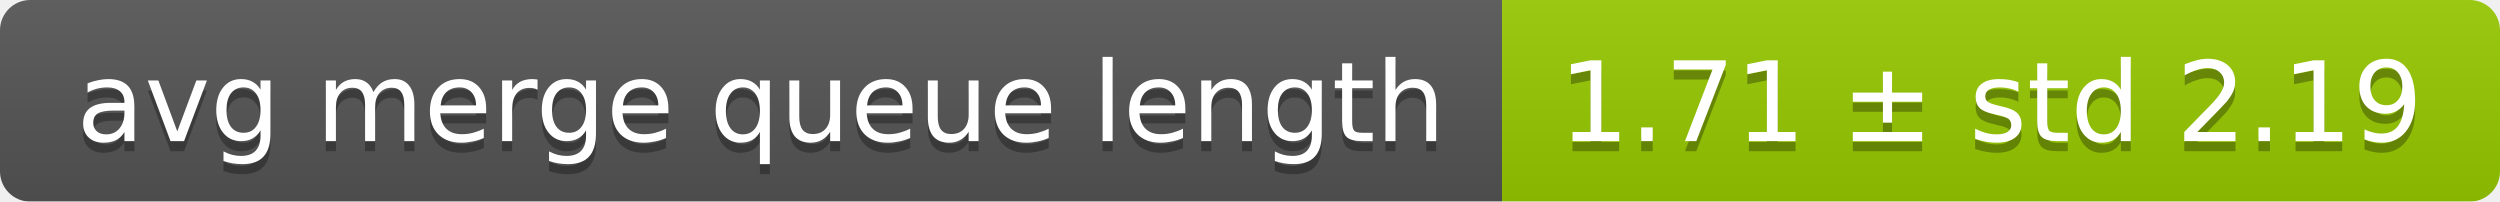
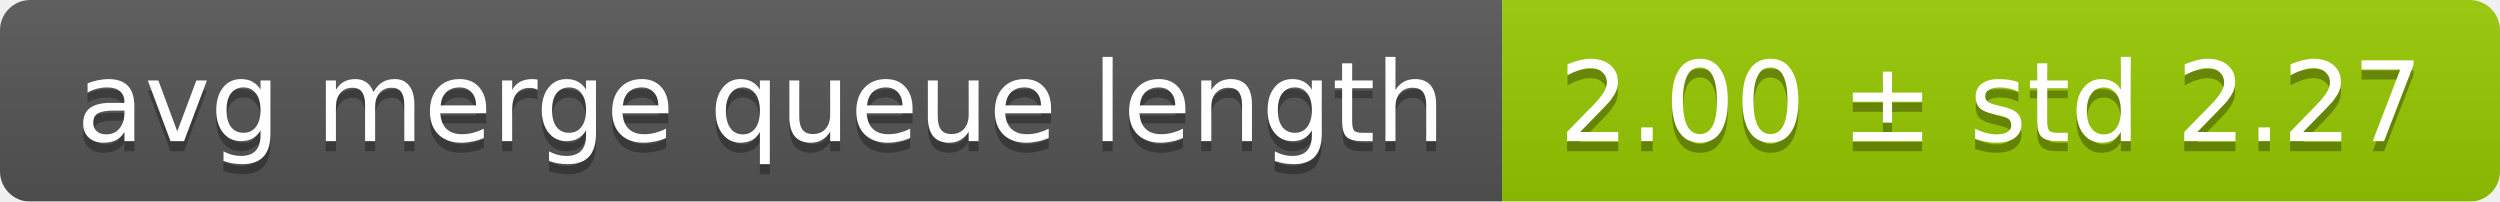
<svg xmlns="http://www.w3.org/2000/svg" width="248" height="20">
  <linearGradient id="smooth" x2="0" y2="100%">
    <stop offset="0" stop-color="#bbb" stop-opacity=".1" />
    <stop offset="1" stop-opacity=".1" />
  </linearGradient>
  <mask id="round">
    <rect width="248" height="20" rx="3" fill="#fff" />
  </mask>
  <g mask="url(#round)">
    <rect width="149" height="20" fill="#555" />
    <rect x="149" width="99" height="20" fill="#97ca00" />
    <rect width="248" height="20" fill="url(#smooth)" />
  </g>
  <g fill="#fff" text-anchor="middle" font-family="DejaVu Sans,Verdana,Geneva,sans-serif" font-size="11">
    <text x="75.5" y="15" fill="#010101" fill-opacity=".3">avg merge queue length</text>
    <text x="75.5" y="14">avg merge queue length</text>
-     <text x="197.5" y="15" fill="#010101" fill-opacity=".3">1.71 ± std 2.19</text>
-     <text x="197.5" y="14">1.71 ± std 2.19</text>
+     <text x="197.5" y="15" fill="#010101" fill-opacity=".3">2.00 ± std 2.27</text>
+     <text x="197.5" y="14">2.00 ± std 2.27</text>
  </g>
</svg>
